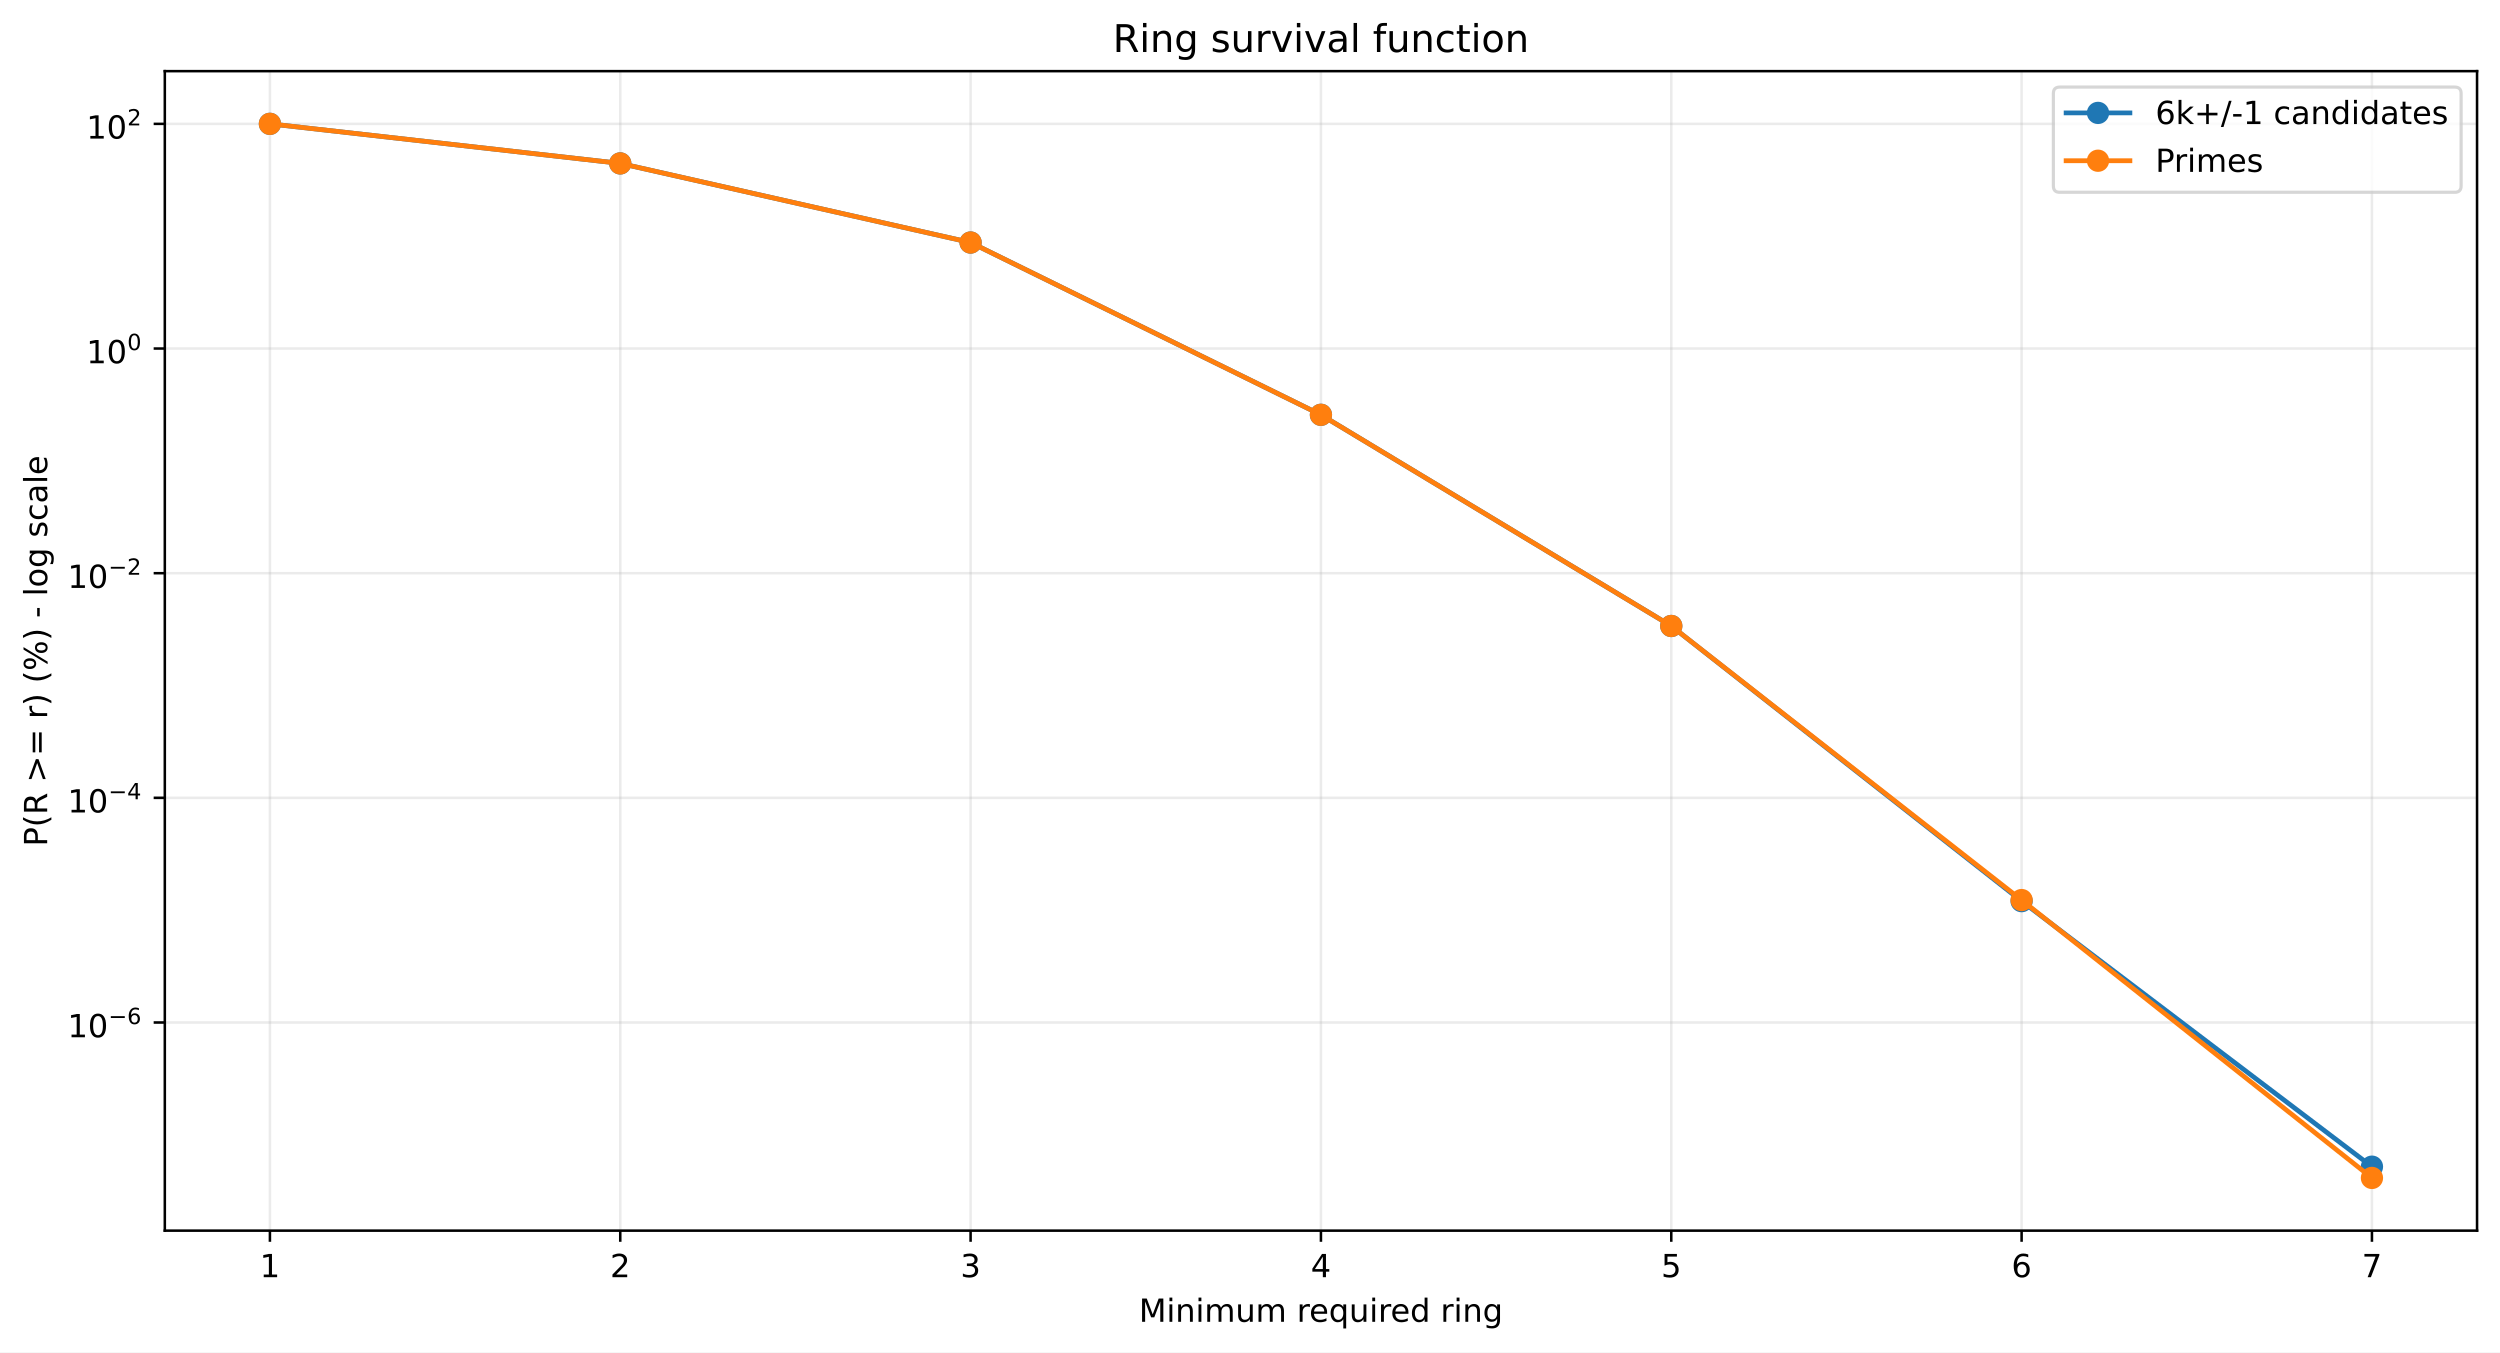
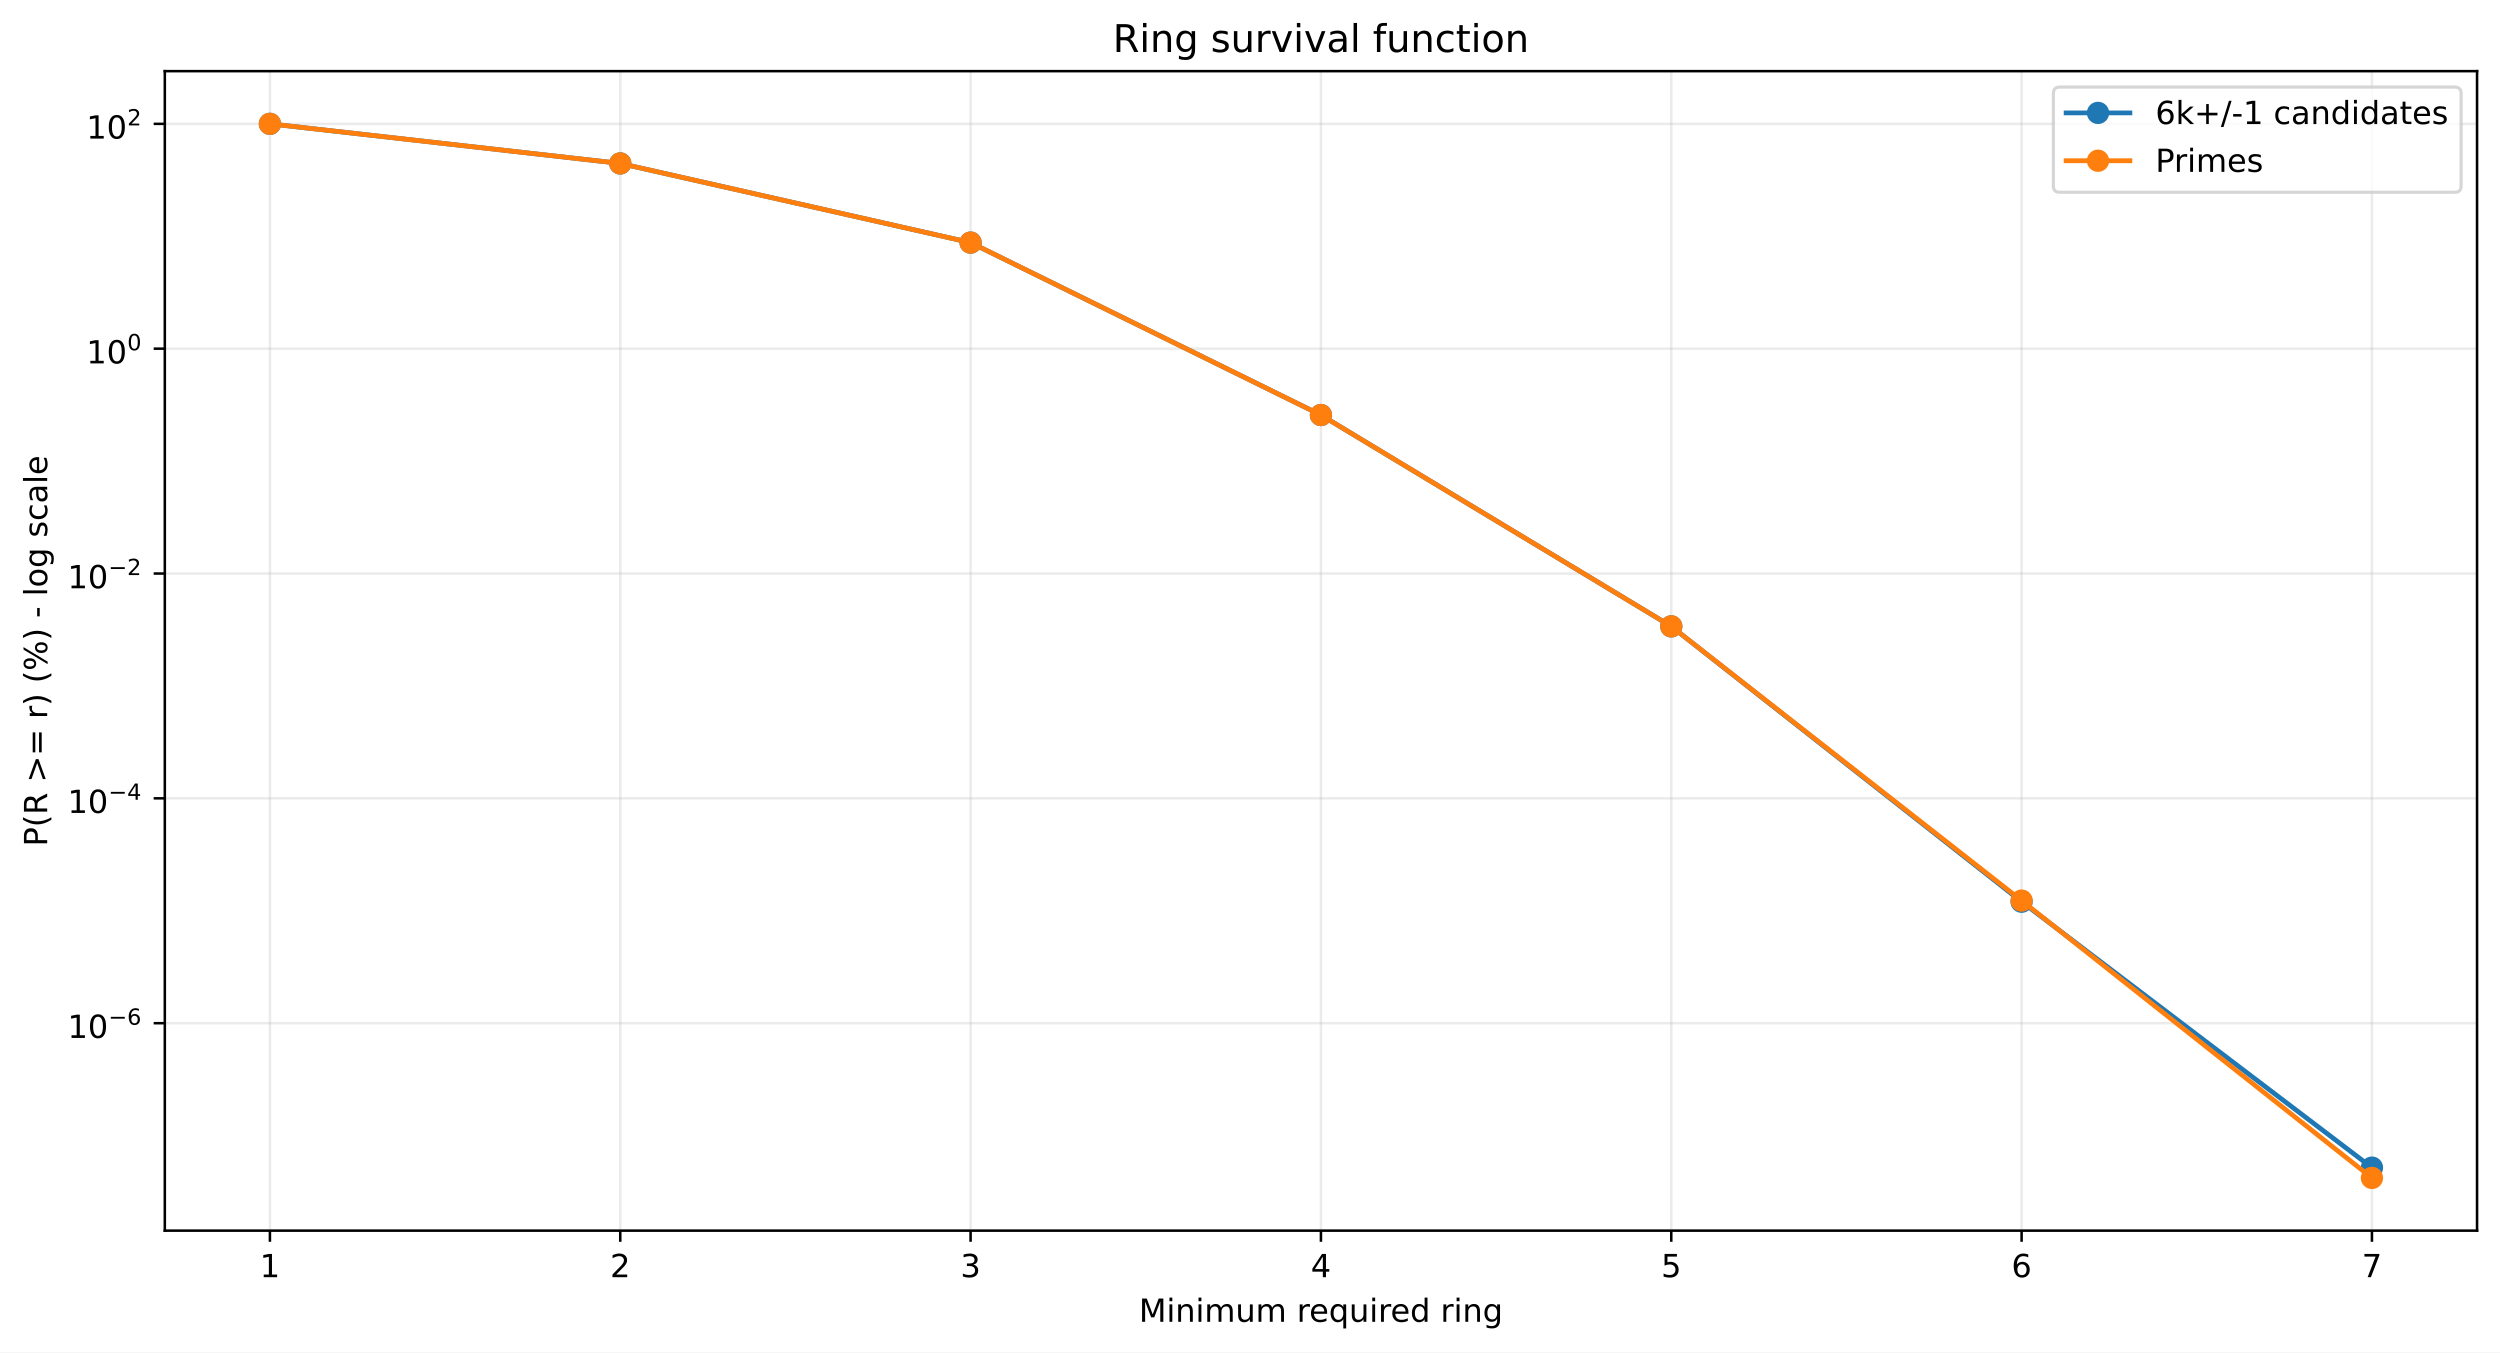
<svg xmlns="http://www.w3.org/2000/svg" xmlns:xlink="http://www.w3.org/1999/xlink" width="784.218pt" height="424.237pt" viewBox="0 0 784.218 424.237" version="1.1">
  <defs>
    <style type="text/css">*{stroke-linejoin: round; stroke-linecap: butt}</style>
  </defs>
  <g id="figure_1">
    <g id="patch_1">
      <path d="M 0 424.237  L 784.218 424.237  L 784.218 0  L 0 0  z " style="fill: #ffffff" />
    </g>
    <g id="axes_1">
      <g id="patch_2">
        <path d="M 51.701 386.036  L 777.018 386.036  L 777.018 22.318  L 51.701 22.318  z " style="fill: #ffffff" />
      </g>
      <g id="matplotlib.axis_1">
        <g id="xtick_1">
          <g id="line2d_1">
-             <path d="M 84.67 386.036  L 84.67 22.318  " clip-path="url(#p04504bac7f)" style="fill: none; stroke: #b0b0b0; stroke-opacity: 0.25; stroke-width: 0.8; stroke-linecap: square" />
+             <path d="M 84.67 386.036  L 84.67 22.318  " clip-path="url(#pee8441dd6a)" style="fill: none; stroke: #b0b0b0; stroke-opacity: 0.25; stroke-width: 0.8; stroke-linecap: square" />
          </g>
          <g id="line2d_2">
            <defs>
-               <path id="m58c6cb6174" d="M 0 0  L 0 3.5  " style="stroke: #000000; stroke-width: 0.8" />
+               <path id="m4a6b7d8630" d="M 0 0  L 0 3.5  " style="stroke: #000000; stroke-width: 0.8" />
            </defs>
            <g>
-               <use xlink:href="#m58c6cb6174" x="84.67" y="386.036" style="stroke: #000000; stroke-width: 0.8" />
+               <use xlink:href="#m4a6b7d8630" x="84.67" y="386.036" style="stroke: #000000; stroke-width: 0.8" />
            </g>
          </g>
          <g id="text_1">
            <g transform="translate(81.48852 400.6334) scale(0.1 -0.1)">
              <defs>
                <path id="DejaVuSans-14" d="M 794 531  L 1825 531  L 1825 4091  L 703 3866  L 703 4441  L 1819 4666  L 2450 4666  L 2450 531  L 3481 531  L 3481 0  L 794 0  L 794 531  z " transform="scale(0.015625)" />
              </defs>
              <use xlink:href="#DejaVuSans-14" />
            </g>
          </g>
        </g>
        <g id="xtick_2">
          <g id="line2d_3">
-             <path d="M 194.566 386.036  L 194.566 22.318  " clip-path="url(#p04504bac7f)" style="fill: none; stroke: #b0b0b0; stroke-opacity: 0.25; stroke-width: 0.8; stroke-linecap: square" />
+             <path d="M 194.566 386.036  L 194.566 22.318  " clip-path="url(#pee8441dd6a)" style="fill: none; stroke: #b0b0b0; stroke-opacity: 0.25; stroke-width: 0.8; stroke-linecap: square" />
          </g>
          <g id="line2d_4">
            <g>
-               <use xlink:href="#m58c6cb6174" x="194.566" y="386.036" style="stroke: #000000; stroke-width: 0.8" />
+               <use xlink:href="#m4a6b7d8630" x="194.566" y="386.036" style="stroke: #000000; stroke-width: 0.8" />
            </g>
          </g>
          <g id="text_2">
            <g transform="translate(191.3851 400.6334) scale(0.1 -0.1)">
              <defs>
                <path id="DejaVuSans-15" d="M 1228 531  L 3431 531  L 3431 0  L 469 0  L 469 531  Q 828 903 1448 1529  Q 2069 2156 2228 2338  Q 2531 2678 2651 2914  Q 2772 3150 2772 3378  Q 2772 3750 2511 3984  Q 2250 4219 1831 4219  Q 1534 4219 1204 4116  Q 875 4013 500 3803  L 500 4441  Q 881 4594 1212 4672  Q 1544 4750 1819 4750  Q 2544 4750 2975 4387  Q 3406 4025 3406 3419  Q 3406 3131 3298 2873  Q 3191 2616 2906 2266  Q 2828 2175 2409 1742  Q 1991 1309 1228 531  z " transform="scale(0.015625)" />
              </defs>
              <use xlink:href="#DejaVuSans-15" />
            </g>
          </g>
        </g>
        <g id="xtick_3">
          <g id="line2d_5">
-             <path d="M 304.463 386.036  L 304.463 22.318  " clip-path="url(#p04504bac7f)" style="fill: none; stroke: #b0b0b0; stroke-opacity: 0.25; stroke-width: 0.8; stroke-linecap: square" />
+             <path d="M 304.463 386.036  L 304.463 22.318  " clip-path="url(#pee8441dd6a)" style="fill: none; stroke: #b0b0b0; stroke-opacity: 0.25; stroke-width: 0.8; stroke-linecap: square" />
          </g>
          <g id="line2d_6">
            <g>
-               <use xlink:href="#m58c6cb6174" x="304.463" y="386.036" style="stroke: #000000; stroke-width: 0.8" />
+               <use xlink:href="#m4a6b7d8630" x="304.463" y="386.036" style="stroke: #000000; stroke-width: 0.8" />
            </g>
          </g>
          <g id="text_3">
            <g transform="translate(301.2817 400.6334) scale(0.1 -0.1)">
              <defs>
                <path id="DejaVuSans-16" d="M 2597 2516  Q 3050 2419 3304 2112  Q 3559 1806 3559 1356  Q 3559 666 3084 287  Q 2609 -91 1734 -91  Q 1441 -91 1130 -33  Q 819 25 488 141  L 488 750  Q 750 597 1062 519  Q 1375 441 1716 441  Q 2309 441 2620 675  Q 2931 909 2931 1356  Q 2931 1769 2642 2001  Q 2353 2234 1838 2234  L 1294 2234  L 1294 2753  L 1863 2753  Q 2328 2753 2575 2939  Q 2822 3125 2822 3475  Q 2822 3834 2567 4026  Q 2313 4219 1838 4219  Q 1578 4219 1281 4162  Q 984 4106 628 3988  L 628 4550  Q 988 4650 1302 4700  Q 1616 4750 1894 4750  Q 2613 4750 3031 4423  Q 3450 4097 3450 3541  Q 3450 3153 3228 2886  Q 3006 2619 2597 2516  z " transform="scale(0.015625)" />
              </defs>
              <use xlink:href="#DejaVuSans-16" />
            </g>
          </g>
        </g>
        <g id="xtick_4">
          <g id="line2d_7">
-             <path d="M 414.36 386.036  L 414.36 22.318  " clip-path="url(#p04504bac7f)" style="fill: none; stroke: #b0b0b0; stroke-opacity: 0.25; stroke-width: 0.8; stroke-linecap: square" />
+             <path d="M 414.36 386.036  L 414.36 22.318  " clip-path="url(#pee8441dd6a)" style="fill: none; stroke: #b0b0b0; stroke-opacity: 0.25; stroke-width: 0.8; stroke-linecap: square" />
          </g>
          <g id="line2d_8">
            <g>
-               <use xlink:href="#m58c6cb6174" x="414.36" y="386.036" style="stroke: #000000; stroke-width: 0.8" />
+               <use xlink:href="#m4a6b7d8630" x="414.36" y="386.036" style="stroke: #000000; stroke-width: 0.8" />
            </g>
          </g>
          <g id="text_4">
            <g transform="translate(411.1784 400.6334) scale(0.1 -0.1)">
              <defs>
                <path id="DejaVuSans-17" d="M 2419 4116  L 825 1625  L 2419 1625  L 2419 4116  z M 2253 4666  L 3047 4666  L 3047 1625  L 3713 1625  L 3713 1100  L 3047 1100  L 3047 0  L 2419 0  L 2419 1100  L 313 1100  L 313 1709  L 2253 4666  z " transform="scale(0.015625)" />
              </defs>
              <use xlink:href="#DejaVuSans-17" />
            </g>
          </g>
        </g>
        <g id="xtick_5">
          <g id="line2d_9">
-             <path d="M 524.256 386.036  L 524.256 22.318  " clip-path="url(#p04504bac7f)" style="fill: none; stroke: #b0b0b0; stroke-opacity: 0.25; stroke-width: 0.8; stroke-linecap: square" />
+             <path d="M 524.256 386.036  L 524.256 22.318  " clip-path="url(#pee8441dd6a)" style="fill: none; stroke: #b0b0b0; stroke-opacity: 0.25; stroke-width: 0.8; stroke-linecap: square" />
          </g>
          <g id="line2d_10">
            <g>
-               <use xlink:href="#m58c6cb6174" x="524.256" y="386.036" style="stroke: #000000; stroke-width: 0.8" />
+               <use xlink:href="#m4a6b7d8630" x="524.256" y="386.036" style="stroke: #000000; stroke-width: 0.8" />
            </g>
          </g>
          <g id="text_5">
            <g transform="translate(521.075 400.6334) scale(0.1 -0.1)">
              <defs>
                <path id="DejaVuSans-18" d="M 691 4666  L 3169 4666  L 3169 4134  L 1269 4134  L 1269 2991  Q 1406 3038 1543 3061  Q 1681 3084 1819 3084  Q 2600 3084 3056 2656  Q 3513 2228 3513 1497  Q 3513 744 3044 326  Q 2575 -91 1722 -91  Q 1428 -91 1123 -41  Q 819 9 494 109  L 494 744  Q 775 591 1075 516  Q 1375 441 1709 441  Q 2250 441 2565 725  Q 2881 1009 2881 1497  Q 2881 1984 2565 2268  Q 2250 2553 1709 2553  Q 1456 2553 1204 2497  Q 953 2441 691 2322  L 691 4666  z " transform="scale(0.015625)" />
              </defs>
              <use xlink:href="#DejaVuSans-18" />
            </g>
          </g>
        </g>
        <g id="xtick_6">
          <g id="line2d_11">
-             <path d="M 634.153 386.036  L 634.153 22.318  " clip-path="url(#p04504bac7f)" style="fill: none; stroke: #b0b0b0; stroke-opacity: 0.25; stroke-width: 0.8; stroke-linecap: square" />
+             <path d="M 634.153 386.036  L 634.153 22.318  " clip-path="url(#pee8441dd6a)" style="fill: none; stroke: #b0b0b0; stroke-opacity: 0.25; stroke-width: 0.8; stroke-linecap: square" />
          </g>
          <g id="line2d_12">
            <g>
-               <use xlink:href="#m58c6cb6174" x="634.153" y="386.036" style="stroke: #000000; stroke-width: 0.8" />
+               <use xlink:href="#m4a6b7d8630" x="634.153" y="386.036" style="stroke: #000000; stroke-width: 0.8" />
            </g>
          </g>
          <g id="text_6">
            <g transform="translate(630.9716 400.6334) scale(0.1 -0.1)">
              <defs>
                <path id="DejaVuSans-19" d="M 2113 2584  Q 1688 2584 1439 2293  Q 1191 2003 1191 1497  Q 1191 994 1439 701  Q 1688 409 2113 409  Q 2538 409 2786 701  Q 3034 994 3034 1497  Q 3034 2003 2786 2293  Q 2538 2584 2113 2584  z M 3366 4563  L 3366 3988  Q 3128 4100 2886 4159  Q 2644 4219 2406 4219  Q 1781 4219 1451 3797  Q 1122 3375 1075 2522  Q 1259 2794 1537 2939  Q 1816 3084 2150 3084  Q 2853 3084 3261 2657  Q 3669 2231 3669 1497  Q 3669 778 3244 343  Q 2819 -91 2113 -91  Q 1303 -91 875 529  Q 447 1150 447 2328  Q 447 3434 972 4092  Q 1497 4750 2381 4750  Q 2619 4750 2861 4703  Q 3103 4656 3366 4563  z " transform="scale(0.015625)" />
              </defs>
              <use xlink:href="#DejaVuSans-19" />
            </g>
          </g>
        </g>
        <g id="xtick_7">
          <g id="line2d_13">
-             <path d="M 744.049 386.036  L 744.049 22.318  " clip-path="url(#p04504bac7f)" style="fill: none; stroke: #b0b0b0; stroke-opacity: 0.25; stroke-width: 0.8; stroke-linecap: square" />
+             <path d="M 744.049 386.036  L 744.049 22.318  " clip-path="url(#pee8441dd6a)" style="fill: none; stroke: #b0b0b0; stroke-opacity: 0.25; stroke-width: 0.8; stroke-linecap: square" />
          </g>
          <g id="line2d_14">
            <g>
-               <use xlink:href="#m58c6cb6174" x="744.049" y="386.036" style="stroke: #000000; stroke-width: 0.8" />
+               <use xlink:href="#m4a6b7d8630" x="744.049" y="386.036" style="stroke: #000000; stroke-width: 0.8" />
            </g>
          </g>
          <g id="text_7">
            <g transform="translate(740.8682 400.6334) scale(0.1 -0.1)">
              <defs>
                <path id="DejaVuSans-1a" d="M 525 4666  L 3525 4666  L 3525 4397  L 1831 0  L 1172 0  L 2766 4134  L 525 4134  L 525 4666  z " transform="scale(0.015625)" />
              </defs>
              <use xlink:href="#DejaVuSans-1a" />
            </g>
          </g>
        </g>
        <g id="text_8">
          <g transform="translate(357.2737 414.6342) scale(0.1 -0.1)">
            <defs>
              <path id="DejaVuSans-30" d="M 628 4666  L 1569 4666  L 2759 1491  L 3956 4666  L 4897 4666  L 4897 0  L 4281 0  L 4281 4097  L 3078 897  L 2444 897  L 1241 4097  L 1241 0  L 628 0  L 628 4666  z " transform="scale(0.015625)" />
              <path id="DejaVuSans-4c" d="M 603 3500  L 1178 3500  L 1178 0  L 603 0  L 603 3500  z M 603 4863  L 1178 4863  L 1178 4134  L 603 4134  L 603 4863  z " transform="scale(0.015625)" />
              <path id="DejaVuSans-51" d="M 3513 2113  L 3513 0  L 2938 0  L 2938 2094  Q 2938 2591 2744 2837  Q 2550 3084 2163 3084  Q 1697 3084 1428 2787  Q 1159 2491 1159 1978  L 1159 0  L 581 0  L 581 3500  L 1159 3500  L 1159 2956  Q 1366 3272 1645 3428  Q 1925 3584 2291 3584  Q 2894 3584 3203 3211  Q 3513 2838 3513 2113  z " transform="scale(0.015625)" />
              <path id="DejaVuSans-50" d="M 3328 2828  Q 3544 3216 3844 3400  Q 4144 3584 4550 3584  Q 5097 3584 5394 3201  Q 5691 2819 5691 2113  L 5691 0  L 5113 0  L 5113 2094  Q 5113 2597 4934 2840  Q 4756 3084 4391 3084  Q 3944 3084 3684 2787  Q 3425 2491 3425 1978  L 3425 0  L 2847 0  L 2847 2094  Q 2847 2600 2669 2842  Q 2491 3084 2119 3084  Q 1678 3084 1418 2786  Q 1159 2488 1159 1978  L 1159 0  L 581 0  L 581 3500  L 1159 3500  L 1159 2956  Q 1356 3278 1631 3431  Q 1906 3584 2284 3584  Q 2666 3584 2933 3390  Q 3200 3197 3328 2828  z " transform="scale(0.015625)" />
              <path id="DejaVuSans-58" d="M 544 1381  L 544 3500  L 1119 3500  L 1119 1403  Q 1119 906 1312 657  Q 1506 409 1894 409  Q 2359 409 2629 706  Q 2900 1003 2900 1516  L 2900 3500  L 3475 3500  L 3475 0  L 2900 0  L 2900 538  Q 2691 219 2414 64  Q 2138 -91 1772 -91  Q 1169 -91 856 284  Q 544 659 544 1381  z M 1991 3584  L 1991 3584  z " transform="scale(0.015625)" />
              <path id="DejaVuSans-3" transform="scale(0.015625)" />
              <path id="DejaVuSans-55" d="M 2631 2963  Q 2534 3019 2420 3045  Q 2306 3072 2169 3072  Q 1681 3072 1420 2755  Q 1159 2438 1159 1844  L 1159 0  L 581 0  L 581 3500  L 1159 3500  L 1159 2956  Q 1341 3275 1631 3429  Q 1922 3584 2338 3584  Q 2397 3584 2469 3576  Q 2541 3569 2628 3553  L 2631 2963  z " transform="scale(0.015625)" />
              <path id="DejaVuSans-48" d="M 3597 1894  L 3597 1613  L 953 1613  Q 991 1019 1311 708  Q 1631 397 2203 397  Q 2534 397 2845 478  Q 3156 559 3463 722  L 3463 178  Q 3153 47 2828 -22  Q 2503 -91 2169 -91  Q 1331 -91 842 396  Q 353 884 353 1716  Q 353 2575 817 3079  Q 1281 3584 2069 3584  Q 2775 3584 3186 3129  Q 3597 2675 3597 1894  z M 3022 2063  Q 3016 2534 2758 2815  Q 2500 3097 2075 3097  Q 1594 3097 1305 2825  Q 1016 2553 972 2059  L 3022 2063  z " transform="scale(0.015625)" />
              <path id="DejaVuSans-54" d="M 947 1747  Q 947 1113 1208 752  Q 1469 391 1925 391  Q 2381 391 2643 752  Q 2906 1113 2906 1747  Q 2906 2381 2643 2742  Q 2381 3103 1925 3103  Q 1469 3103 1208 2742  Q 947 2381 947 1747  z M 2906 525  Q 2725 213 2448 61  Q 2172 -91 1784 -91  Q 1150 -91 751 415  Q 353 922 353 1747  Q 353 2572 751 3078  Q 1150 3584 1784 3584  Q 2172 3584 2448 3432  Q 2725 3281 2906 2969  L 2906 3500  L 3481 3500  L 3481 -1331  L 2906 -1331  L 2906 525  z " transform="scale(0.015625)" />
              <path id="DejaVuSans-47" d="M 2906 2969  L 2906 4863  L 3481 4863  L 3481 0  L 2906 0  L 2906 525  Q 2725 213 2448 61  Q 2172 -91 1784 -91  Q 1150 -91 751 415  Q 353 922 353 1747  Q 353 2572 751 3078  Q 1150 3584 1784 3584  Q 2172 3584 2448 3432  Q 2725 3281 2906 2969  z M 947 1747  Q 947 1113 1208 752  Q 1469 391 1925 391  Q 2381 391 2643 752  Q 2906 1113 2906 1747  Q 2906 2381 2643 2742  Q 2381 3103 1925 3103  Q 1469 3103 1208 2742  Q 947 2381 947 1747  z " transform="scale(0.015625)" />
              <path id="DejaVuSans-4a" d="M 2906 1791  Q 2906 2416 2648 2759  Q 2391 3103 1925 3103  Q 1463 3103 1205 2759  Q 947 2416 947 1791  Q 947 1169 1205 825  Q 1463 481 1925 481  Q 2391 481 2648 825  Q 2906 1169 2906 1791  z M 3481 434  Q 3481 -459 3084 -895  Q 2688 -1331 1869 -1331  Q 1566 -1331 1297 -1286  Q 1028 -1241 775 -1147  L 775 -588  Q 1028 -725 1275 -790  Q 1522 -856 1778 -856  Q 2344 -856 2625 -561  Q 2906 -266 2906 331  L 2906 616  Q 2728 306 2450 153  Q 2172 0 1784 0  Q 1141 0 747 490  Q 353 981 353 1791  Q 353 2603 747 3093  Q 1141 3584 1784 3584  Q 2172 3584 2450 3431  Q 2728 3278 2906 2969  L 2906 3500  L 3481 3500  L 3481 434  z " transform="scale(0.015625)" />
            </defs>
            <use xlink:href="#DejaVuSans-30" />
            <use xlink:href="#DejaVuSans-4c" transform="translate(86.28125 0)" />
            <use xlink:href="#DejaVuSans-51" transform="translate(114.0625 0)" />
            <use xlink:href="#DejaVuSans-4c" transform="translate(177.4375 0)" />
            <use xlink:href="#DejaVuSans-50" transform="translate(205.2188 0)" />
            <use xlink:href="#DejaVuSans-58" transform="translate(302.625 0)" />
            <use xlink:href="#DejaVuSans-50" transform="translate(366 0)" />
            <use xlink:href="#DejaVuSans-3" transform="translate(463.4062 0)" />
            <use xlink:href="#DejaVuSans-55" transform="translate(495.1875 0)" />
            <use xlink:href="#DejaVuSans-48" transform="translate(534.0938 0)" />
            <use xlink:href="#DejaVuSans-54" transform="translate(595.625 0)" />
            <use xlink:href="#DejaVuSans-58" transform="translate(659.1094 0)" />
            <use xlink:href="#DejaVuSans-4c" transform="translate(722.4844 0)" />
            <use xlink:href="#DejaVuSans-55" transform="translate(750.2656 0)" />
            <use xlink:href="#DejaVuSans-48" transform="translate(789.1719 0)" />
            <use xlink:href="#DejaVuSans-47" transform="translate(850.7031 0)" />
            <use xlink:href="#DejaVuSans-3" transform="translate(914.1875 0)" />
            <use xlink:href="#DejaVuSans-55" transform="translate(945.9688 0)" />
            <use xlink:href="#DejaVuSans-4c" transform="translate(987.0781 0)" />
            <use xlink:href="#DejaVuSans-51" transform="translate(1014.859 0)" />
            <use xlink:href="#DejaVuSans-4a" transform="translate(1078.234 0)" />
          </g>
        </g>
      </g>
      <g id="matplotlib.axis_2">
        <g id="ytick_1">
          <g id="line2d_15">
-             <path d="M 51.701 320.745  L 777.018 320.745  " clip-path="url(#p04504bac7f)" style="fill: none; stroke: #b0b0b0; stroke-opacity: 0.25; stroke-width: 0.8; stroke-linecap: square" />
+             <path d="M 51.701 320.957  L 777.018 320.957  " clip-path="url(#pee8441dd6a)" style="fill: none; stroke: #b0b0b0; stroke-opacity: 0.25; stroke-width: 0.8; stroke-linecap: square" />
          </g>
          <g id="line2d_16">
            <defs>
-               <path id="m7b49f9bf7b" d="M 0 0  L -3.5 0  " style="stroke: #000000; stroke-width: 0.8" />
+               <path id="m86e488bba4" d="M 0 0  L -3.5 0  " style="stroke: #000000; stroke-width: 0.8" />
            </defs>
            <g>
-               <use xlink:href="#m7b49f9bf7b" x="51.701" y="320.745" style="stroke: #000000; stroke-width: 0.8" />
+               <use xlink:href="#m86e488bba4" x="51.701" y="320.957" style="stroke: #000000; stroke-width: 0.8" />
            </g>
          </g>
          <g id="text_9">
-             <g transform="translate(21.20078 325.445) scale(0.1 -0.1)">
+             <g transform="translate(21.20078 325.6572) scale(0.1 -0.1)">
              <defs>
                <path id="DejaVuSans-13" d="M 2034 4250  Q 1547 4250 1301 3770  Q 1056 3291 1056 2328  Q 1056 1369 1301 889  Q 1547 409 2034 409  Q 2525 409 2770 889  Q 3016 1369 3016 2328  Q 3016 3291 2770 3770  Q 2525 4250 2034 4250  z M 2034 4750  Q 2819 4750 3233 4129  Q 3647 3509 3647 2328  Q 3647 1150 3233 529  Q 2819 -91 2034 -91  Q 1250 -91 836 529  Q 422 1150 422 2328  Q 422 3509 836 4129  Q 1250 4750 2034 4750  z " transform="scale(0.015625)" />
                <path id="DejaVuSans-c9c" d="M 678 2272  L 4684 2272  L 4684 1741  L 678 1741  L 678 2272  z " transform="scale(0.015625)" />
              </defs>
              <use xlink:href="#DejaVuSans-14" transform="translate(0 0.746875)" />
              <use xlink:href="#DejaVuSans-13" transform="translate(63.62305 0.746875)" />
              <use xlink:href="#DejaVuSans-c9c" transform="translate(128.2031 42.04688) scale(0.7)" />
              <use xlink:href="#DejaVuSans-19" transform="translate(186.8555 42.04688) scale(0.7)" />
            </g>
          </g>
        </g>
        <g id="ytick_2">
          <g id="line2d_17">
-             <path d="M 51.701 250.271  L 777.018 250.271  " clip-path="url(#p04504bac7f)" style="fill: none; stroke: #b0b0b0; stroke-opacity: 0.25; stroke-width: 0.8; stroke-linecap: square" />
+             <path d="M 51.701 250.431  L 777.018 250.431  " clip-path="url(#pee8441dd6a)" style="fill: none; stroke: #b0b0b0; stroke-opacity: 0.25; stroke-width: 0.8; stroke-linecap: square" />
          </g>
          <g id="line2d_18">
            <g>
-               <use xlink:href="#m7b49f9bf7b" x="51.701" y="250.271" style="stroke: #000000; stroke-width: 0.8" />
+               <use xlink:href="#m86e488bba4" x="51.701" y="250.431" style="stroke: #000000; stroke-width: 0.8" />
            </g>
          </g>
          <g id="text_10">
-             <g transform="translate(21.20078 254.9214) scale(0.1 -0.1)">
+             <g transform="translate(21.20078 255.0806) scale(0.1 -0.1)">
              <use xlink:href="#DejaVuSans-14" transform="translate(0 0.665625)" />
              <use xlink:href="#DejaVuSans-13" transform="translate(63.62305 0.665625)" />
              <use xlink:href="#DejaVuSans-c9c" transform="translate(128.2031 41.96563) scale(0.7)" />
              <use xlink:href="#DejaVuSans-17" transform="translate(186.8555 41.96563) scale(0.7)" />
            </g>
          </g>
        </g>
        <g id="ytick_3">
          <g id="line2d_19">
-             <path d="M 51.701 179.798  L 777.018 179.798  " clip-path="url(#p04504bac7f)" style="fill: none; stroke: #b0b0b0; stroke-opacity: 0.25; stroke-width: 0.8; stroke-linecap: square" />
+             <path d="M 51.701 179.904  L 777.018 179.904  " clip-path="url(#pee8441dd6a)" style="fill: none; stroke: #b0b0b0; stroke-opacity: 0.25; stroke-width: 0.8; stroke-linecap: square" />
          </g>
          <g id="line2d_20">
            <g>
-               <use xlink:href="#m7b49f9bf7b" x="51.701" y="179.798" style="stroke: #000000; stroke-width: 0.8" />
+               <use xlink:href="#m86e488bba4" x="51.701" y="179.904" style="stroke: #000000; stroke-width: 0.8" />
            </g>
          </g>
          <g id="text_11">
-             <g transform="translate(21.20078 184.4979) scale(0.1 -0.1)">
+             <g transform="translate(21.20078 184.604) scale(0.1 -0.1)">
              <use xlink:href="#DejaVuSans-14" transform="translate(0 0.746875)" />
              <use xlink:href="#DejaVuSans-13" transform="translate(63.62305 0.746875)" />
              <use xlink:href="#DejaVuSans-c9c" transform="translate(128.2031 42.04688) scale(0.7)" />
              <use xlink:href="#DejaVuSans-15" transform="translate(186.8555 42.04688) scale(0.7)" />
            </g>
          </g>
        </g>
        <g id="ytick_4">
          <g id="line2d_21">
-             <path d="M 51.701 109.324  L 777.018 109.324  " clip-path="url(#p04504bac7f)" style="fill: none; stroke: #b0b0b0; stroke-opacity: 0.25; stroke-width: 0.8; stroke-linecap: square" />
+             <path d="M 51.701 109.377  L 777.018 109.377  " clip-path="url(#pee8441dd6a)" style="fill: none; stroke: #b0b0b0; stroke-opacity: 0.25; stroke-width: 0.8; stroke-linecap: square" />
          </g>
          <g id="line2d_22">
            <g>
-               <use xlink:href="#m7b49f9bf7b" x="51.701" y="109.324" style="stroke: #000000; stroke-width: 0.8" />
+               <use xlink:href="#m86e488bba4" x="51.701" y="109.377" style="stroke: #000000; stroke-width: 0.8" />
            </g>
          </g>
          <g id="text_12">
-             <g transform="translate(27.10078 114.0243) scale(0.1 -0.1)">
+             <g transform="translate(27.10078 114.0774) scale(0.1 -0.1)">
              <use xlink:href="#DejaVuSans-14" transform="translate(0 0.746875)" />
              <use xlink:href="#DejaVuSans-13" transform="translate(63.62305 0.746875)" />
              <use xlink:href="#DejaVuSans-13" transform="translate(128.2031 42.04688) scale(0.7)" />
            </g>
          </g>
        </g>
        <g id="ytick_5">
          <g id="line2d_23">
-             <path d="M 51.701 38.851  L 777.018 38.851  " clip-path="url(#p04504bac7f)" style="fill: none; stroke: #b0b0b0; stroke-opacity: 0.25; stroke-width: 0.8; stroke-linecap: square" />
+             <path d="M 51.701 38.851  L 777.018 38.851  " clip-path="url(#pee8441dd6a)" style="fill: none; stroke: #b0b0b0; stroke-opacity: 0.25; stroke-width: 0.8; stroke-linecap: square" />
          </g>
          <g id="line2d_24">
            <g>
-               <use xlink:href="#m7b49f9bf7b" x="51.701" y="38.851" style="stroke: #000000; stroke-width: 0.8" />
+               <use xlink:href="#m86e488bba4" x="51.701" y="38.851" style="stroke: #000000; stroke-width: 0.8" />
            </g>
          </g>
          <g id="text_13">
            <g transform="translate(27.10078 43.55075) scale(0.1 -0.1)">
              <use xlink:href="#DejaVuSans-14" transform="translate(0 0.746875)" />
              <use xlink:href="#DejaVuSans-13" transform="translate(63.62305 0.746875)" />
              <use xlink:href="#DejaVuSans-15" transform="translate(128.2031 42.04688) scale(0.7)" />
            </g>
          </g>
        </g>
        <g id="text_14">
          <g transform="translate(14.79844 265.4996) rotate(-90) scale(0.1 -0.1)">
            <defs>
              <path id="DejaVuSans-33" d="M 1259 4147  L 1259 2394  L 2053 2394  Q 2494 2394 2734 2622  Q 2975 2850 2975 3272  Q 2975 3691 2734 3919  Q 2494 4147 2053 4147  L 1259 4147  z M 628 4666  L 2053 4666  Q 2838 4666 3239 4311  Q 3641 3956 3641 3272  Q 3641 2581 3239 2228  Q 2838 1875 2053 1875  L 1259 1875  L 1259 0  L 628 0  L 628 4666  z " transform="scale(0.015625)" />
              <path id="DejaVuSans-b" d="M 1984 4856  Q 1566 4138 1362 3434  Q 1159 2731 1159 2009  Q 1159 1288 1364 580  Q 1569 -128 1984 -844  L 1484 -844  Q 1016 -109 783 600  Q 550 1309 550 2009  Q 550 2706 781 3412  Q 1013 4119 1484 4856  L 1984 4856  z " transform="scale(0.015625)" />
              <path id="DejaVuSans-35" d="M 2841 2188  Q 3044 2119 3236 1894  Q 3428 1669 3622 1275  L 4263 0  L 3584 0  L 2988 1197  Q 2756 1666 2539 1819  Q 2322 1972 1947 1972  L 1259 1972  L 1259 0  L 628 0  L 628 4666  L 2053 4666  Q 2853 4666 3247 4331  Q 3641 3997 3641 3322  Q 3641 2881 3436 2590  Q 3231 2300 2841 2188  z M 1259 4147  L 1259 2491  L 2053 2491  Q 2509 2491 2742 2702  Q 2975 2913 2975 3322  Q 2975 3731 2742 3939  Q 2509 4147 2053 4147  L 1259 4147  z " transform="scale(0.015625)" />
              <path id="DejaVuSans-21" d="M 678 3150  L 678 3719  L 4684 2266  L 4684 1747  L 678 294  L 678 863  L 3897 2003  L 678 3150  z " transform="scale(0.015625)" />
              <path id="DejaVuSans-20" d="M 678 2906  L 4684 2906  L 4684 2381  L 678 2381  L 678 2906  z M 678 1631  L 4684 1631  L 4684 1100  L 678 1100  L 678 1631  z " transform="scale(0.015625)" />
              <path id="DejaVuSans-c" d="M 513 4856  L 1013 4856  Q 1481 4119 1714 3412  Q 1947 2706 1947 2009  Q 1947 1309 1714 600  Q 1481 -109 1013 -844  L 513 -844  Q 928 -128 1133 580  Q 1338 1288 1338 2009  Q 1338 2731 1133 3434  Q 928 4138 513 4856  z " transform="scale(0.015625)" />
              <path id="DejaVuSans-8" d="M 4653 2053  Q 4381 2053 4226 1822  Q 4072 1591 4072 1178  Q 4072 772 4226 539  Q 4381 306 4653 306  Q 4919 306 5073 539  Q 5228 772 5228 1178  Q 5228 1588 5073 1820  Q 4919 2053 4653 2053  z M 4653 2450  Q 5147 2450 5437 2106  Q 5728 1763 5728 1178  Q 5728 594 5436 251  Q 5144 -91 4653 -91  Q 4153 -91 3862 251  Q 3572 594 3572 1178  Q 3572 1766 3864 2108  Q 4156 2450 4653 2450  z M 1428 4353  Q 1159 4353 1004 4120  Q 850 3888 850 3481  Q 850 3069 1003 2837  Q 1156 2606 1428 2606  Q 1700 2606 1854 2837  Q 2009 3069 2009 3481  Q 2009 3884 1853 4118  Q 1697 4353 1428 4353  z M 4250 4750  L 4750 4750  L 1831 -91  L 1331 -91  L 4250 4750  z M 1428 4750  Q 1922 4750 2215 4408  Q 2509 4066 2509 3481  Q 2509 2891 2217 2550  Q 1925 2209 1428 2209  Q 931 2209 642 2551  Q 353 2894 353 3481  Q 353 4063 643 4406  Q 934 4750 1428 4750  z " transform="scale(0.015625)" />
              <path id="DejaVuSans-10" d="M 313 2009  L 1997 2009  L 1997 1497  L 313 1497  L 313 2009  z " transform="scale(0.015625)" />
              <path id="DejaVuSans-4f" d="M 603 4863  L 1178 4863  L 1178 0  L 603 0  L 603 4863  z " transform="scale(0.015625)" />
              <path id="DejaVuSans-52" d="M 1959 3097  Q 1497 3097 1228 2736  Q 959 2375 959 1747  Q 959 1119 1226 758  Q 1494 397 1959 397  Q 2419 397 2687 759  Q 2956 1122 2956 1747  Q 2956 2369 2687 2733  Q 2419 3097 1959 3097  z M 1959 3584  Q 2709 3584 3137 3096  Q 3566 2609 3566 1747  Q 3566 888 3137 398  Q 2709 -91 1959 -91  Q 1206 -91 779 398  Q 353 888 353 1747  Q 353 2609 779 3096  Q 1206 3584 1959 3584  z " transform="scale(0.015625)" />
              <path id="DejaVuSans-56" d="M 2834 3397  L 2834 2853  Q 2591 2978 2328 3040  Q 2066 3103 1784 3103  Q 1356 3103 1142 2972  Q 928 2841 928 2578  Q 928 2378 1081 2264  Q 1234 2150 1697 2047  L 1894 2003  Q 2506 1872 2764 1633  Q 3022 1394 3022 966  Q 3022 478 2636 193  Q 2250 -91 1575 -91  Q 1294 -91 989 -36  Q 684 19 347 128  L 347 722  Q 666 556 975 473  Q 1284 391 1588 391  Q 1994 391 2212 530  Q 2431 669 2431 922  Q 2431 1156 2273 1281  Q 2116 1406 1581 1522  L 1381 1569  Q 847 1681 609 1914  Q 372 2147 372 2553  Q 372 3047 722 3315  Q 1072 3584 1716 3584  Q 2034 3584 2315 3537  Q 2597 3491 2834 3397  z " transform="scale(0.015625)" />
              <path id="DejaVuSans-46" d="M 3122 3366  L 3122 2828  Q 2878 2963 2633 3030  Q 2388 3097 2138 3097  Q 1578 3097 1268 2742  Q 959 2388 959 1747  Q 959 1106 1268 751  Q 1578 397 2138 397  Q 2388 397 2633 464  Q 2878 531 3122 666  L 3122 134  Q 2881 22 2623 -34  Q 2366 -91 2075 -91  Q 1284 -91 818 406  Q 353 903 353 1747  Q 353 2603 823 3093  Q 1294 3584 2113 3584  Q 2378 3584 2631 3529  Q 2884 3475 3122 3366  z " transform="scale(0.015625)" />
              <path id="DejaVuSans-44" d="M 2194 1759  Q 1497 1759 1228 1600  Q 959 1441 959 1056  Q 959 750 1161 570  Q 1363 391 1709 391  Q 2188 391 2477 730  Q 2766 1069 2766 1631  L 2766 1759  L 2194 1759  z M 3341 1997  L 3341 0  L 2766 0  L 2766 531  Q 2569 213 2275 61  Q 1981 -91 1556 -91  Q 1019 -91 701 211  Q 384 513 384 1019  Q 384 1609 779 1909  Q 1175 2209 1959 2209  L 2766 2209  L 2766 2266  Q 2766 2663 2505 2880  Q 2244 3097 1772 3097  Q 1472 3097 1187 3025  Q 903 2953 641 2809  L 641 3341  Q 956 3463 1253 3523  Q 1550 3584 1831 3584  Q 2591 3584 2966 3190  Q 3341 2797 3341 1997  z " transform="scale(0.015625)" />
            </defs>
            <use xlink:href="#DejaVuSans-33" />
            <use xlink:href="#DejaVuSans-b" transform="translate(60.29688 0)" />
            <use xlink:href="#DejaVuSans-35" transform="translate(99.3125 0)" />
            <use xlink:href="#DejaVuSans-3" transform="translate(168.7969 0)" />
            <use xlink:href="#DejaVuSans-21" transform="translate(200.5781 0)" />
            <use xlink:href="#DejaVuSans-20" transform="translate(284.375 0)" />
            <use xlink:href="#DejaVuSans-3" transform="translate(368.1719 0)" />
            <use xlink:href="#DejaVuSans-55" transform="translate(399.9531 0)" />
            <use xlink:href="#DejaVuSans-c" transform="translate(441.0625 0)" />
            <use xlink:href="#DejaVuSans-3" transform="translate(480.0781 0)" />
            <use xlink:href="#DejaVuSans-b" transform="translate(511.8594 0)" />
            <use xlink:href="#DejaVuSans-8" transform="translate(550.875 0)" />
            <use xlink:href="#DejaVuSans-c" transform="translate(645.8906 0)" />
            <use xlink:href="#DejaVuSans-3" transform="translate(684.9062 0)" />
            <use xlink:href="#DejaVuSans-10" transform="translate(716.6875 0)" />
            <use xlink:href="#DejaVuSans-3" transform="translate(752.7656 0)" />
            <use xlink:href="#DejaVuSans-4f" transform="translate(784.5469 0)" />
            <use xlink:href="#DejaVuSans-52" transform="translate(812.3281 0)" />
            <use xlink:href="#DejaVuSans-4a" transform="translate(873.5156 0)" />
            <use xlink:href="#DejaVuSans-3" transform="translate(937 0)" />
            <use xlink:href="#DejaVuSans-56" transform="translate(968.7812 0)" />
            <use xlink:href="#DejaVuSans-46" transform="translate(1020.875 0)" />
            <use xlink:href="#DejaVuSans-44" transform="translate(1075.859 0)" />
            <use xlink:href="#DejaVuSans-4f" transform="translate(1137.141 0)" />
            <use xlink:href="#DejaVuSans-48" transform="translate(1164.922 0)" />
          </g>
        </g>
      </g>
      <g id="line2d_25">
-         <path d="M 84.67 38.851  L 194.566 51.26  L 304.463 76.08  L 414.36 130.122  L 524.256 196.366  L 634.153 282.674  L 744.049 365.973  " clip-path="url(#p04504bac7f)" style="fill: none; stroke: #1f77b4; stroke-width: 1.5; stroke-linecap: square" />
+         <path d="M 84.67 38.851  L 194.566 51.27  L 304.463 76.108  L 414.36 130.19  L 524.256 196.486  L 634.153 282.858  L 744.049 366.273  " clip-path="url(#pee8441dd6a)" style="fill: none; stroke: #1f77b4; stroke-width: 1.5; stroke-linecap: square" />
        <defs>
-           <path id="md3363afb94" d="M 0 3  C 0.796 3 1.559 2.684 2.121 2.121  C 2.684 1.559 3 0.796 3 0  C 3 -0.796 2.684 -1.559 2.121 -2.121  C 1.559 -2.684 0.796 -3 0 -3  C -0.796 -3 -1.559 -2.684 -2.121 -2.121  C -2.684 -1.559 -3 -0.796 -3 0  C -3 0.796 -2.684 1.559 -2.121 2.121  C -1.559 2.684 -0.796 3 0 3  z " style="stroke: #1f77b4" />
+           <path id="m27e7a9b2f1" d="M 0 3  C 0.796 3 1.559 2.684 2.121 2.121  C 2.684 1.559 3 0.796 3 0  C 3 -0.796 2.684 -1.559 2.121 -2.121  C 1.559 -2.684 0.796 -3 0 -3  C -0.796 -3 -1.559 -2.684 -2.121 -2.121  C -2.684 -1.559 -3 -0.796 -3 0  C -3 0.796 -2.684 1.559 -2.121 2.121  C -1.559 2.684 -0.796 3 0 3  z " style="stroke: #1f77b4" />
        </defs>
-         <g clip-path="url(#p04504bac7f)">
-           <use xlink:href="#md3363afb94" x="84.67" y="38.851" style="fill: #1f77b4; stroke: #1f77b4" />
-           <use xlink:href="#md3363afb94" x="194.566" y="51.26" style="fill: #1f77b4; stroke: #1f77b4" />
-           <use xlink:href="#md3363afb94" x="304.463" y="76.08" style="fill: #1f77b4; stroke: #1f77b4" />
-           <use xlink:href="#md3363afb94" x="414.36" y="130.122" style="fill: #1f77b4; stroke: #1f77b4" />
-           <use xlink:href="#md3363afb94" x="524.256" y="196.366" style="fill: #1f77b4; stroke: #1f77b4" />
-           <use xlink:href="#md3363afb94" x="634.153" y="282.674" style="fill: #1f77b4; stroke: #1f77b4" />
-           <use xlink:href="#md3363afb94" x="744.049" y="365.973" style="fill: #1f77b4; stroke: #1f77b4" />
+         <g clip-path="url(#pee8441dd6a)">
+           <use xlink:href="#m27e7a9b2f1" x="84.67" y="38.851" style="fill: #1f77b4; stroke: #1f77b4" />
+           <use xlink:href="#m27e7a9b2f1" x="194.566" y="51.27" style="fill: #1f77b4; stroke: #1f77b4" />
+           <use xlink:href="#m27e7a9b2f1" x="304.463" y="76.108" style="fill: #1f77b4; stroke: #1f77b4" />
+           <use xlink:href="#m27e7a9b2f1" x="414.36" y="130.19" style="fill: #1f77b4; stroke: #1f77b4" />
+           <use xlink:href="#m27e7a9b2f1" x="524.256" y="196.486" style="fill: #1f77b4; stroke: #1f77b4" />
+           <use xlink:href="#m27e7a9b2f1" x="634.153" y="282.858" style="fill: #1f77b4; stroke: #1f77b4" />
+           <use xlink:href="#m27e7a9b2f1" x="744.049" y="366.273" style="fill: #1f77b4; stroke: #1f77b4" />
        </g>
      </g>
      <g id="line2d_26">
-         <path d="M 84.67 38.851  L 194.566 51.261  L 304.463 76.08  L 414.36 130.122  L 524.256 196.364  L 634.153 282.341  L 744.049 369.503  " clip-path="url(#p04504bac7f)" style="fill: none; stroke: #ff7f0e; stroke-width: 1.5; stroke-linecap: square" />
+         <path d="M 84.67 38.851  L 194.566 51.27  L 304.463 76.108  L 414.36 130.191  L 524.256 196.482  L 634.153 282.511  L 744.049 369.503  " clip-path="url(#pee8441dd6a)" style="fill: none; stroke: #ff7f0e; stroke-width: 1.5; stroke-linecap: square" />
        <defs>
-           <path id="m32f7fc089b" d="M 0 3  C 0.796 3 1.559 2.684 2.121 2.121  C 2.684 1.559 3 0.796 3 0  C 3 -0.796 2.684 -1.559 2.121 -2.121  C 1.559 -2.684 0.796 -3 0 -3  C -0.796 -3 -1.559 -2.684 -2.121 -2.121  C -2.684 -1.559 -3 -0.796 -3 0  C -3 0.796 -2.684 1.559 -2.121 2.121  C -1.559 2.684 -0.796 3 0 3  z " style="stroke: #ff7f0e" />
+           <path id="mc0f979dec5" d="M 0 3  C 0.796 3 1.559 2.684 2.121 2.121  C 2.684 1.559 3 0.796 3 0  C 3 -0.796 2.684 -1.559 2.121 -2.121  C 1.559 -2.684 0.796 -3 0 -3  C -0.796 -3 -1.559 -2.684 -2.121 -2.121  C -2.684 -1.559 -3 -0.796 -3 0  C -3 0.796 -2.684 1.559 -2.121 2.121  C -1.559 2.684 -0.796 3 0 3  z " style="stroke: #ff7f0e" />
        </defs>
-         <g clip-path="url(#p04504bac7f)">
-           <use xlink:href="#m32f7fc089b" x="84.67" y="38.851" style="fill: #ff7f0e; stroke: #ff7f0e" />
-           <use xlink:href="#m32f7fc089b" x="194.566" y="51.261" style="fill: #ff7f0e; stroke: #ff7f0e" />
-           <use xlink:href="#m32f7fc089b" x="304.463" y="76.08" style="fill: #ff7f0e; stroke: #ff7f0e" />
-           <use xlink:href="#m32f7fc089b" x="414.36" y="130.122" style="fill: #ff7f0e; stroke: #ff7f0e" />
-           <use xlink:href="#m32f7fc089b" x="524.256" y="196.364" style="fill: #ff7f0e; stroke: #ff7f0e" />
-           <use xlink:href="#m32f7fc089b" x="634.153" y="282.341" style="fill: #ff7f0e; stroke: #ff7f0e" />
-           <use xlink:href="#m32f7fc089b" x="744.049" y="369.503" style="fill: #ff7f0e; stroke: #ff7f0e" />
+         <g clip-path="url(#pee8441dd6a)">
+           <use xlink:href="#mc0f979dec5" x="84.67" y="38.851" style="fill: #ff7f0e; stroke: #ff7f0e" />
+           <use xlink:href="#mc0f979dec5" x="194.566" y="51.27" style="fill: #ff7f0e; stroke: #ff7f0e" />
+           <use xlink:href="#mc0f979dec5" x="304.463" y="76.108" style="fill: #ff7f0e; stroke: #ff7f0e" />
+           <use xlink:href="#mc0f979dec5" x="414.36" y="130.191" style="fill: #ff7f0e; stroke: #ff7f0e" />
+           <use xlink:href="#mc0f979dec5" x="524.256" y="196.482" style="fill: #ff7f0e; stroke: #ff7f0e" />
+           <use xlink:href="#mc0f979dec5" x="634.153" y="282.511" style="fill: #ff7f0e; stroke: #ff7f0e" />
+           <use xlink:href="#mc0f979dec5" x="744.049" y="369.503" style="fill: #ff7f0e; stroke: #ff7f0e" />
        </g>
      </g>
      <g id="patch_3">
        <path d="M 51.701 386.036  L 51.701 22.318  " style="fill: none; stroke: #000000; stroke-width: 0.8; stroke-linejoin: miter; stroke-linecap: square" />
      </g>
      <g id="patch_4">
        <path d="M 777.018 386.036  L 777.018 22.318  " style="fill: none; stroke: #000000; stroke-width: 0.8; stroke-linejoin: miter; stroke-linecap: square" />
      </g>
      <g id="patch_5">
        <path d="M 51.701 386.036  L 777.018 386.036  " style="fill: none; stroke: #000000; stroke-width: 0.8; stroke-linejoin: miter; stroke-linecap: square" />
      </g>
      <g id="patch_6">
        <path d="M 51.701 22.318  L 777.018 22.318  " style="fill: none; stroke: #000000; stroke-width: 0.8; stroke-linejoin: miter; stroke-linecap: square" />
      </g>
      <g id="text_15">
        <g transform="translate(349.0815 16.31812) scale(0.12 -0.12)">
          <defs>
            <path id="DejaVuSans-59" d="M 191 3500  L 800 3500  L 1894 563  L 2988 3500  L 3597 3500  L 2284 0  L 1503 0  L 191 3500  z " transform="scale(0.015625)" />
            <path id="DejaVuSans-49" d="M 2375 4863  L 2375 4384  L 1825 4384  Q 1516 4384 1395 4259  Q 1275 4134 1275 3809  L 1275 3500  L 2222 3500  L 2222 3053  L 1275 3053  L 1275 0  L 697 0  L 697 3053  L 147 3053  L 147 3500  L 697 3500  L 697 3744  Q 697 4328 969 4595  Q 1241 4863 1831 4863  L 2375 4863  z " transform="scale(0.015625)" />
            <path id="DejaVuSans-57" d="M 1172 4494  L 1172 3500  L 2356 3500  L 2356 3053  L 1172 3053  L 1172 1153  Q 1172 725 1289 603  Q 1406 481 1766 481  L 2356 481  L 2356 0  L 1766 0  Q 1100 0 847 248  Q 594 497 594 1153  L 594 3053  L 172 3053  L 172 3500  L 594 3500  L 594 4494  L 1172 4494  z " transform="scale(0.015625)" />
          </defs>
          <use xlink:href="#DejaVuSans-35" />
          <use xlink:href="#DejaVuSans-4c" transform="translate(69.48438 0)" />
          <use xlink:href="#DejaVuSans-51" transform="translate(97.26562 0)" />
          <use xlink:href="#DejaVuSans-4a" transform="translate(160.6406 0)" />
          <use xlink:href="#DejaVuSans-3" transform="translate(224.125 0)" />
          <use xlink:href="#DejaVuSans-56" transform="translate(255.9062 0)" />
          <use xlink:href="#DejaVuSans-58" transform="translate(308 0)" />
          <use xlink:href="#DejaVuSans-55" transform="translate(371.375 0)" />
          <use xlink:href="#DejaVuSans-59" transform="translate(412.4844 0)" />
          <use xlink:href="#DejaVuSans-4c" transform="translate(471.6719 0)" />
          <use xlink:href="#DejaVuSans-59" transform="translate(499.4531 0)" />
          <use xlink:href="#DejaVuSans-44" transform="translate(558.6406 0)" />
          <use xlink:href="#DejaVuSans-4f" transform="translate(619.9219 0)" />
          <use xlink:href="#DejaVuSans-3" transform="translate(647.7031 0)" />
          <use xlink:href="#DejaVuSans-49" transform="translate(679.4844 0)" />
          <use xlink:href="#DejaVuSans-58" transform="translate(714.6875 0)" />
          <use xlink:href="#DejaVuSans-51" transform="translate(778.0625 0)" />
          <use xlink:href="#DejaVuSans-46" transform="translate(841.4375 0)" />
          <use xlink:href="#DejaVuSans-57" transform="translate(896.4219 0)" />
          <use xlink:href="#DejaVuSans-4c" transform="translate(935.625 0)" />
          <use xlink:href="#DejaVuSans-52" transform="translate(963.4062 0)" />
          <use xlink:href="#DejaVuSans-51" transform="translate(1024.594 0)" />
        </g>
      </g>
      <g id="legend_1">
        <g id="patch_7">
          <path d="M 646.118 60.32  L 770.018 60.32  Q 772.018 60.32 772.018 58.32  L 772.018 29.318  Q 772.018 27.318 770.018 27.318  L 646.118 27.318  Q 644.118 27.318 644.118 29.318  L 644.118 58.32  Q 644.118 60.32 646.118 60.32  z " style="fill: #ffffff; opacity: 0.8; stroke: #cccccc; stroke-linejoin: miter" />
        </g>
        <g id="line2d_27">
          <path d="M 648.118 35.417  L 658.118 35.417  L 668.118 35.417  " style="fill: none; stroke: #1f77b4; stroke-width: 1.5; stroke-linecap: square" />
          <g>
-             <use xlink:href="#md3363afb94" x="658.118" y="35.417" style="fill: #1f77b4; stroke: #1f77b4" />
+             <use xlink:href="#m27e7a9b2f1" x="658.118" y="35.417" style="fill: #1f77b4; stroke: #1f77b4" />
          </g>
        </g>
        <g id="text_16">
          <g transform="translate(676.1184 38.91656) scale(0.1 -0.1)">
            <defs>
              <path id="DejaVuSans-4e" d="M 581 4863  L 1159 4863  L 1159 1991  L 2875 3500  L 3609 3500  L 1753 1863  L 3688 0  L 2938 0  L 1159 1709  L 1159 0  L 581 0  L 581 4863  z " transform="scale(0.015625)" />
              <path id="DejaVuSans-e" d="M 2944 4013  L 2944 2272  L 4684 2272  L 4684 1741  L 2944 1741  L 2944 0  L 2419 0  L 2419 1741  L 678 1741  L 678 2272  L 2419 2272  L 2419 4013  L 2944 4013  z " transform="scale(0.015625)" />
              <path id="DejaVuSans-12" d="M 1625 4666  L 2156 4666  L 531 -594  L 0 -594  L 1625 4666  z " transform="scale(0.015625)" />
            </defs>
            <use xlink:href="#DejaVuSans-19" />
            <use xlink:href="#DejaVuSans-4e" transform="translate(63.625 0)" />
            <use xlink:href="#DejaVuSans-e" transform="translate(121.5312 0)" />
            <use xlink:href="#DejaVuSans-12" transform="translate(205.3281 0)" />
            <use xlink:href="#DejaVuSans-10" transform="translate(239.0156 0)" />
            <use xlink:href="#DejaVuSans-14" transform="translate(275.0938 0)" />
            <use xlink:href="#DejaVuSans-3" transform="translate(338.7188 0)" />
            <use xlink:href="#DejaVuSans-46" transform="translate(370.5 0)" />
            <use xlink:href="#DejaVuSans-44" transform="translate(425.4844 0)" />
            <use xlink:href="#DejaVuSans-51" transform="translate(486.7656 0)" />
            <use xlink:href="#DejaVuSans-47" transform="translate(550.1406 0)" />
            <use xlink:href="#DejaVuSans-4c" transform="translate(613.625 0)" />
            <use xlink:href="#DejaVuSans-47" transform="translate(641.4062 0)" />
            <use xlink:href="#DejaVuSans-44" transform="translate(704.8906 0)" />
            <use xlink:href="#DejaVuSans-57" transform="translate(766.1719 0)" />
            <use xlink:href="#DejaVuSans-48" transform="translate(805.375 0)" />
            <use xlink:href="#DejaVuSans-56" transform="translate(866.9062 0)" />
          </g>
        </g>
        <g id="line2d_28">
          <path d="M 648.118 50.417  L 658.118 50.417  L 668.118 50.417  " style="fill: none; stroke: #ff7f0e; stroke-width: 1.5; stroke-linecap: square" />
          <g>
-             <use xlink:href="#m32f7fc089b" x="658.118" y="50.417" style="fill: #ff7f0e; stroke: #ff7f0e" />
+             <use xlink:href="#mc0f979dec5" x="658.118" y="50.417" style="fill: #ff7f0e; stroke: #ff7f0e" />
          </g>
        </g>
        <g id="text_17">
          <g transform="translate(676.1184 53.91734) scale(0.1 -0.1)">
            <use xlink:href="#DejaVuSans-33" />
            <use xlink:href="#DejaVuSans-55" transform="translate(58.54688 0)" />
            <use xlink:href="#DejaVuSans-4c" transform="translate(99.65625 0)" />
            <use xlink:href="#DejaVuSans-50" transform="translate(127.4375 0)" />
            <use xlink:href="#DejaVuSans-48" transform="translate(224.8438 0)" />
            <use xlink:href="#DejaVuSans-56" transform="translate(286.375 0)" />
          </g>
        </g>
      </g>
    </g>
  </g>
  <defs>
-     <clipPath id="p04504bac7f">
+     <clipPath id="pee8441dd6a">
      <rect x="51.701" y="22.318" width="725.318" height="363.718" />
    </clipPath>
  </defs>
</svg>
